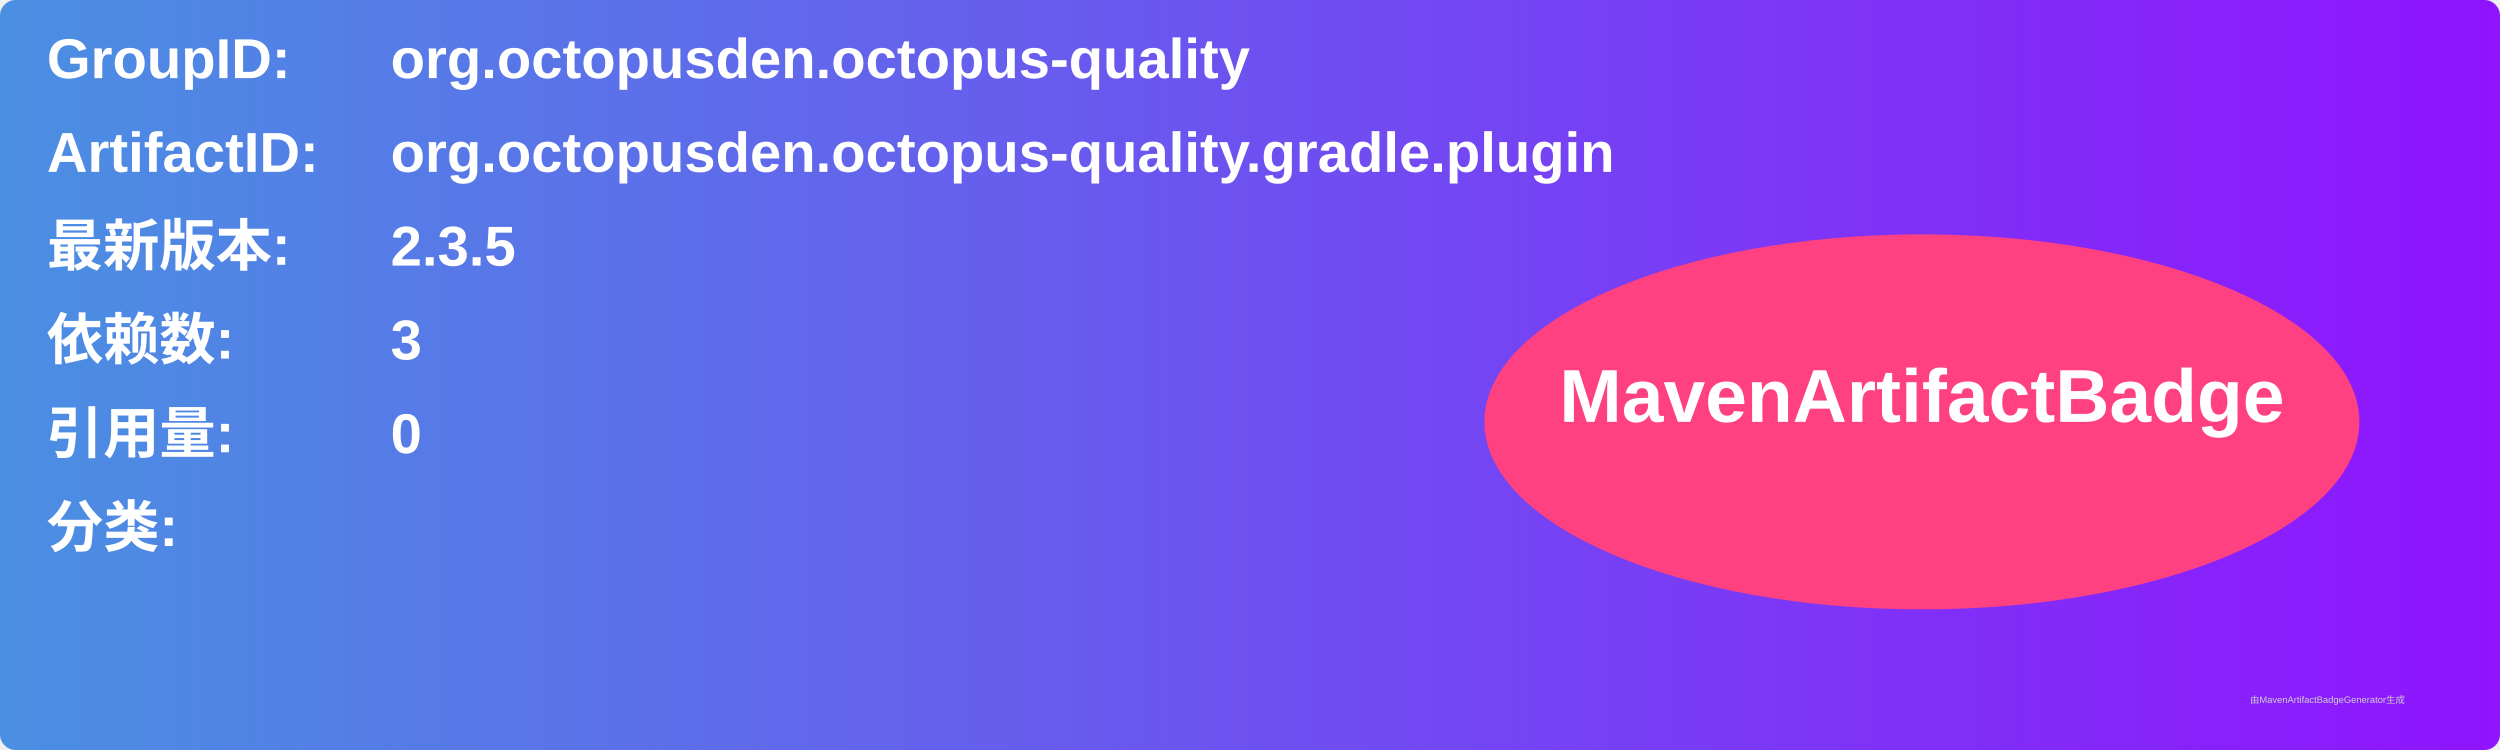
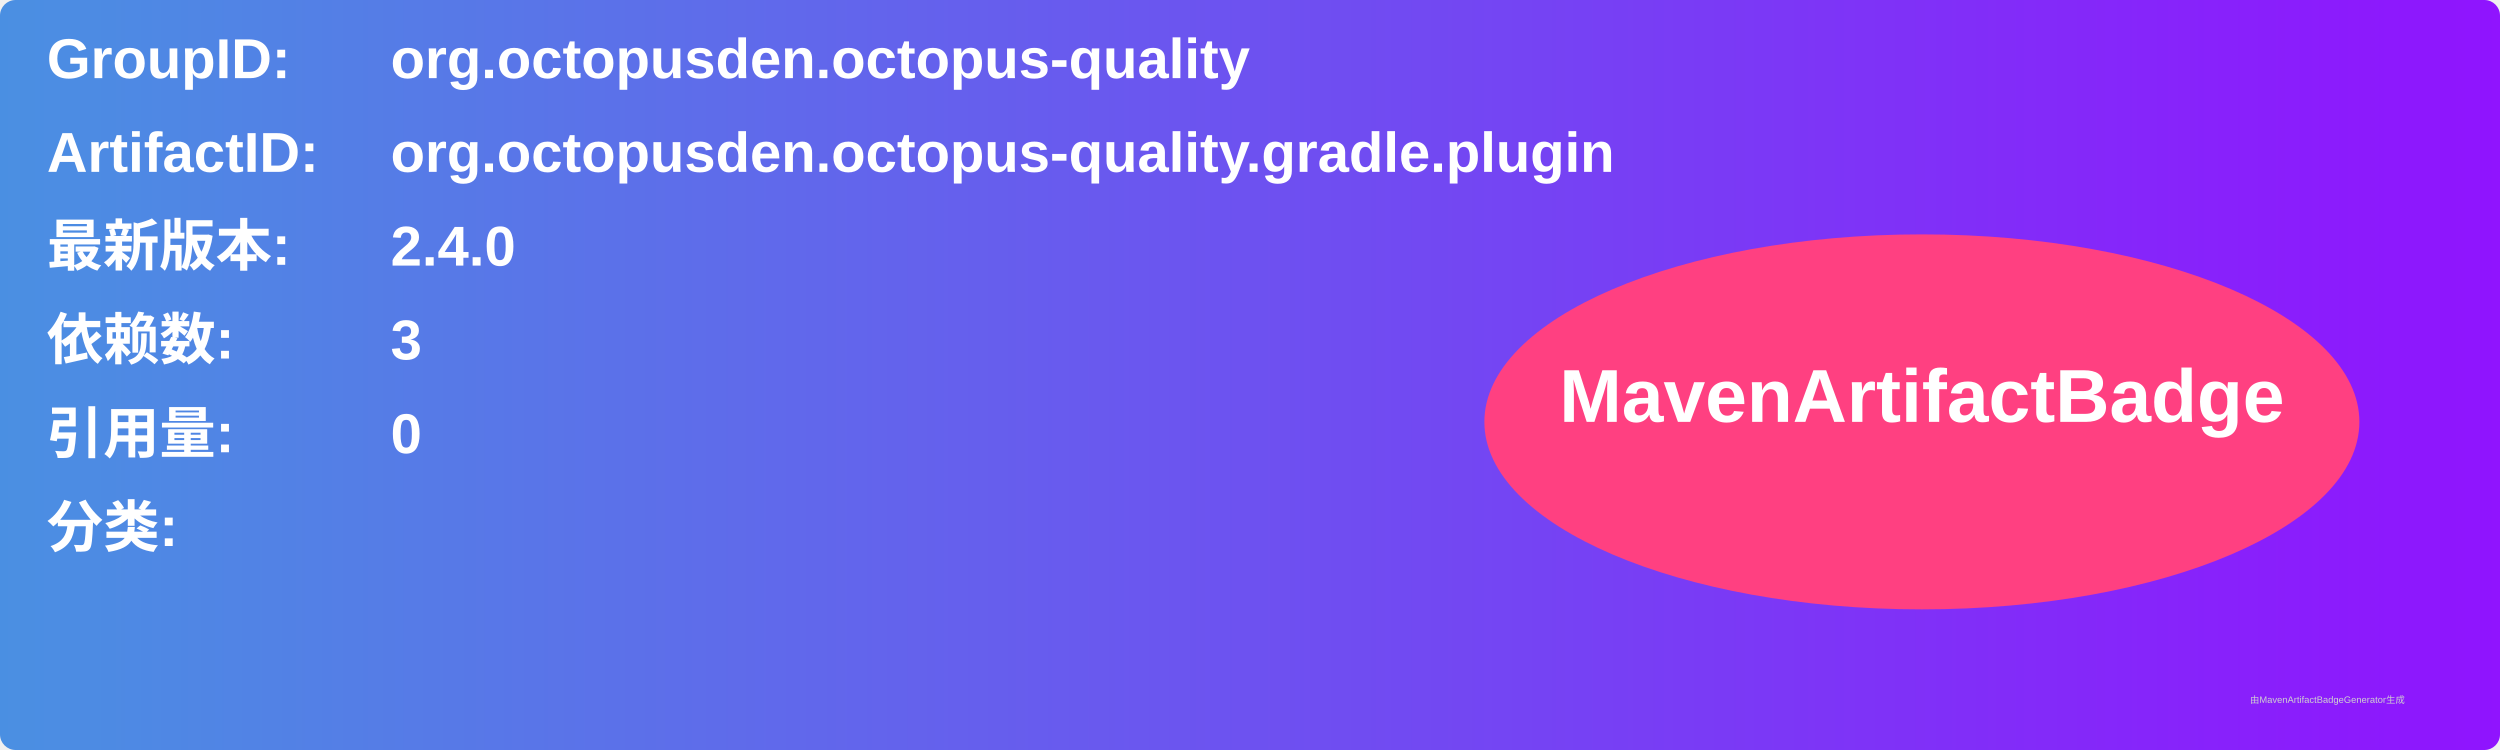
<svg xmlns="http://www.w3.org/2000/svg" width="800" height="240" viewBox="0 0 800 240">
  <linearGradient id="grad" x1="0%" y1="0%" x2="100%" y2="0%">
    <stop offset="0%" stop-color="#4a90e2" />
    <stop offset="100%" stop-color="#9013fe" />
  </linearGradient>
  <rect width="100%" height="100%" rx="5" ry="5" fill="url(#grad)" />
  <g transform="translate(15, 15)">
    <text x="0" y="10" font-family="Arial" font-size="18" fill="white" font-weight="bold" width="260">GroupID:</text>
    <text x="110" y="10" font-family="Arial" font-size="18" fill="white" font-weight="bold" width="460">org.octopusden.octopus-quality</text>
    <text x="0" y="40" font-family="Arial" font-size="18" fill="white" font-weight="bold" width="260">ArtifactID:</text>
    <text x="110" y="40" font-family="Arial" font-size="18" fill="white" font-weight="bold" width="460">org.octopusden.octopus-quality.gradle.plugin</text>
    <text x="0" y="70" font-family="Arial" font-size="18" fill="white" font-weight="bold">最新版本:</text>
    <text x="110" y="70" font-family="Arial" font-size="18" fill="white" font-weight="bold">
-       <tspan font-weight="bold">2.3.5</tspan>
+       <tspan font-weight="bold">2.4.0</tspan>
    </text>
    <text x="0" y="100" font-family="Arial" font-size="18" fill="white" font-weight="bold">依赖数: </text>
    <text x="110" y="100" font-family="Arial" font-size="18" fill="white">
      <tspan font-weight="bold">3</tspan>
    </text>
    <text x="0" y="130" font-family="Arial" font-size="18" fill="white" font-weight="bold">引用量: </text>
    <text x="110" y="130" font-family="Arial" font-size="18" fill="white">
      <tspan font-weight="bold">0</tspan>
    </text>
    <text x="0" y="160" font-family="Arial" font-size="18" fill="white" font-weight="bold">分类:</text>
    <text x="10" y="190" font-family="Arial" font-size="10" fill="white">
      <tspan font-weight="bold" />
    </text>
    <ellipse cx="600" cy="120" rx="140" ry="60" fill="#ff4081" />
    <text x="600" y="120" text-anchor="middle" font-family="Arial" font-size="24" fill="white" font-weight="bold">MavenArtifactBadge</text>
  </g>
  <text x="720" y="225" font-family="Arial" font-size="3" fill="#d0d0d0">由MavenArtifactBadgeGenerator生成</text>
</svg>
